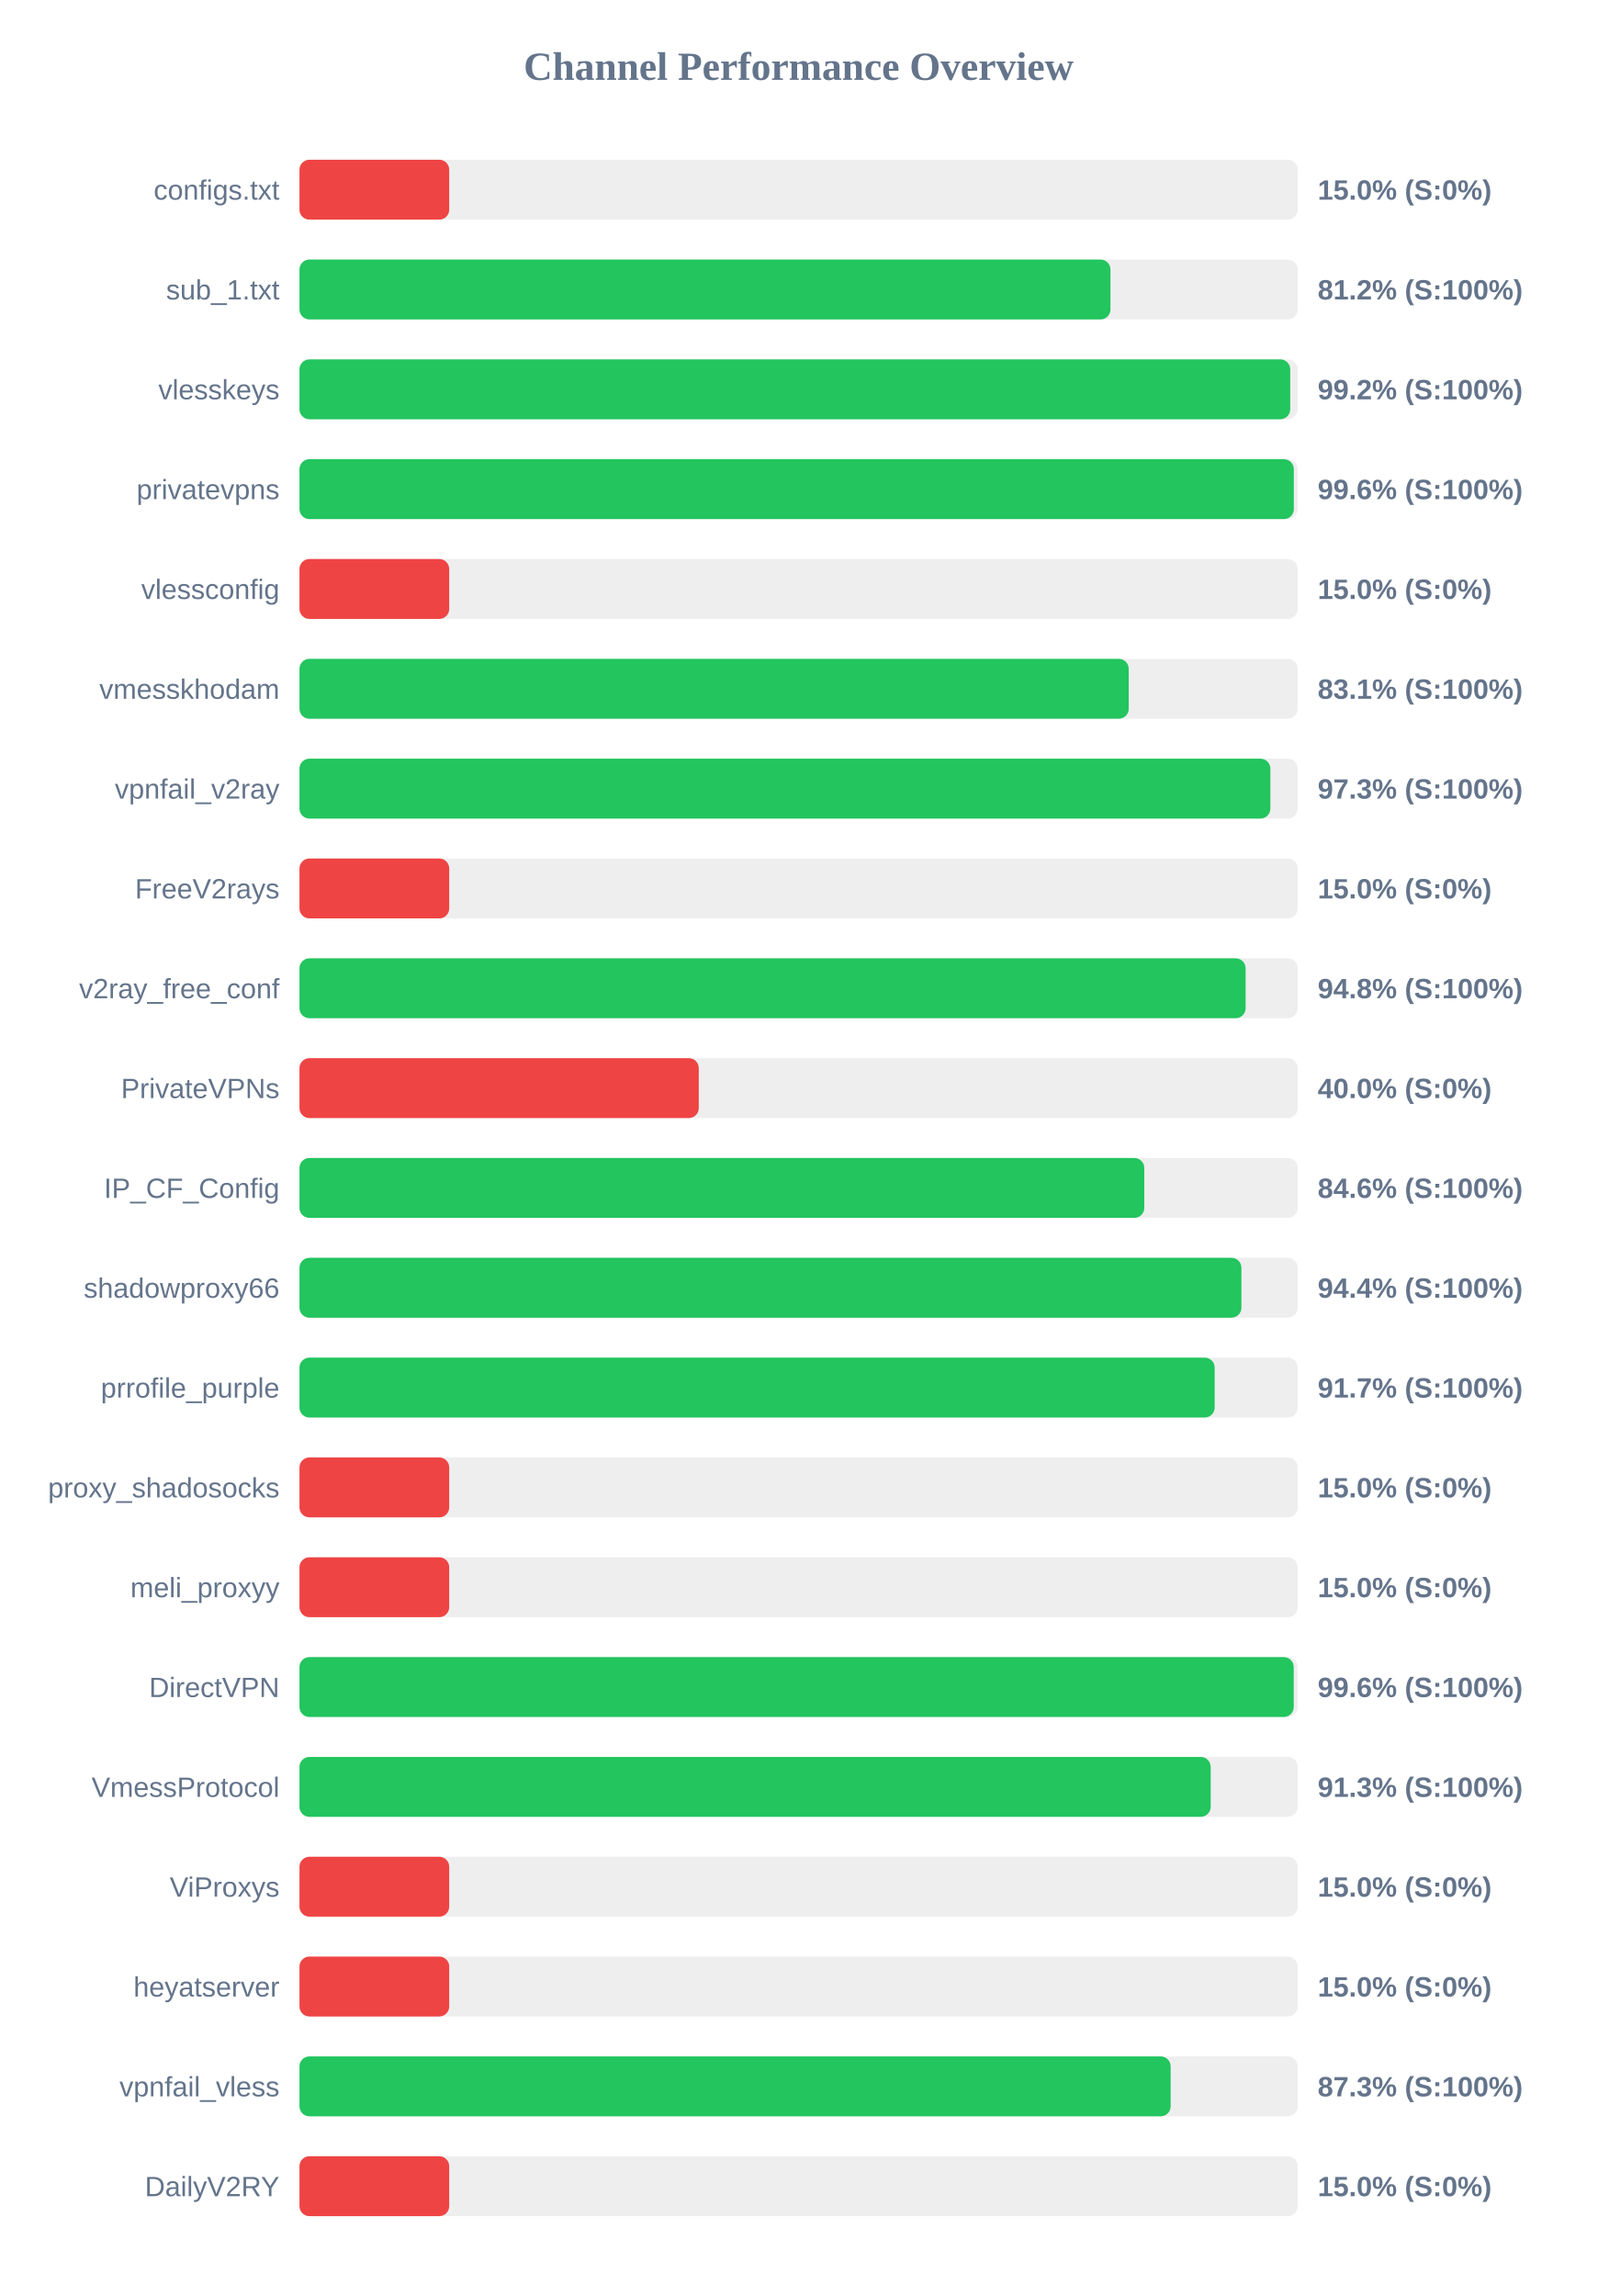
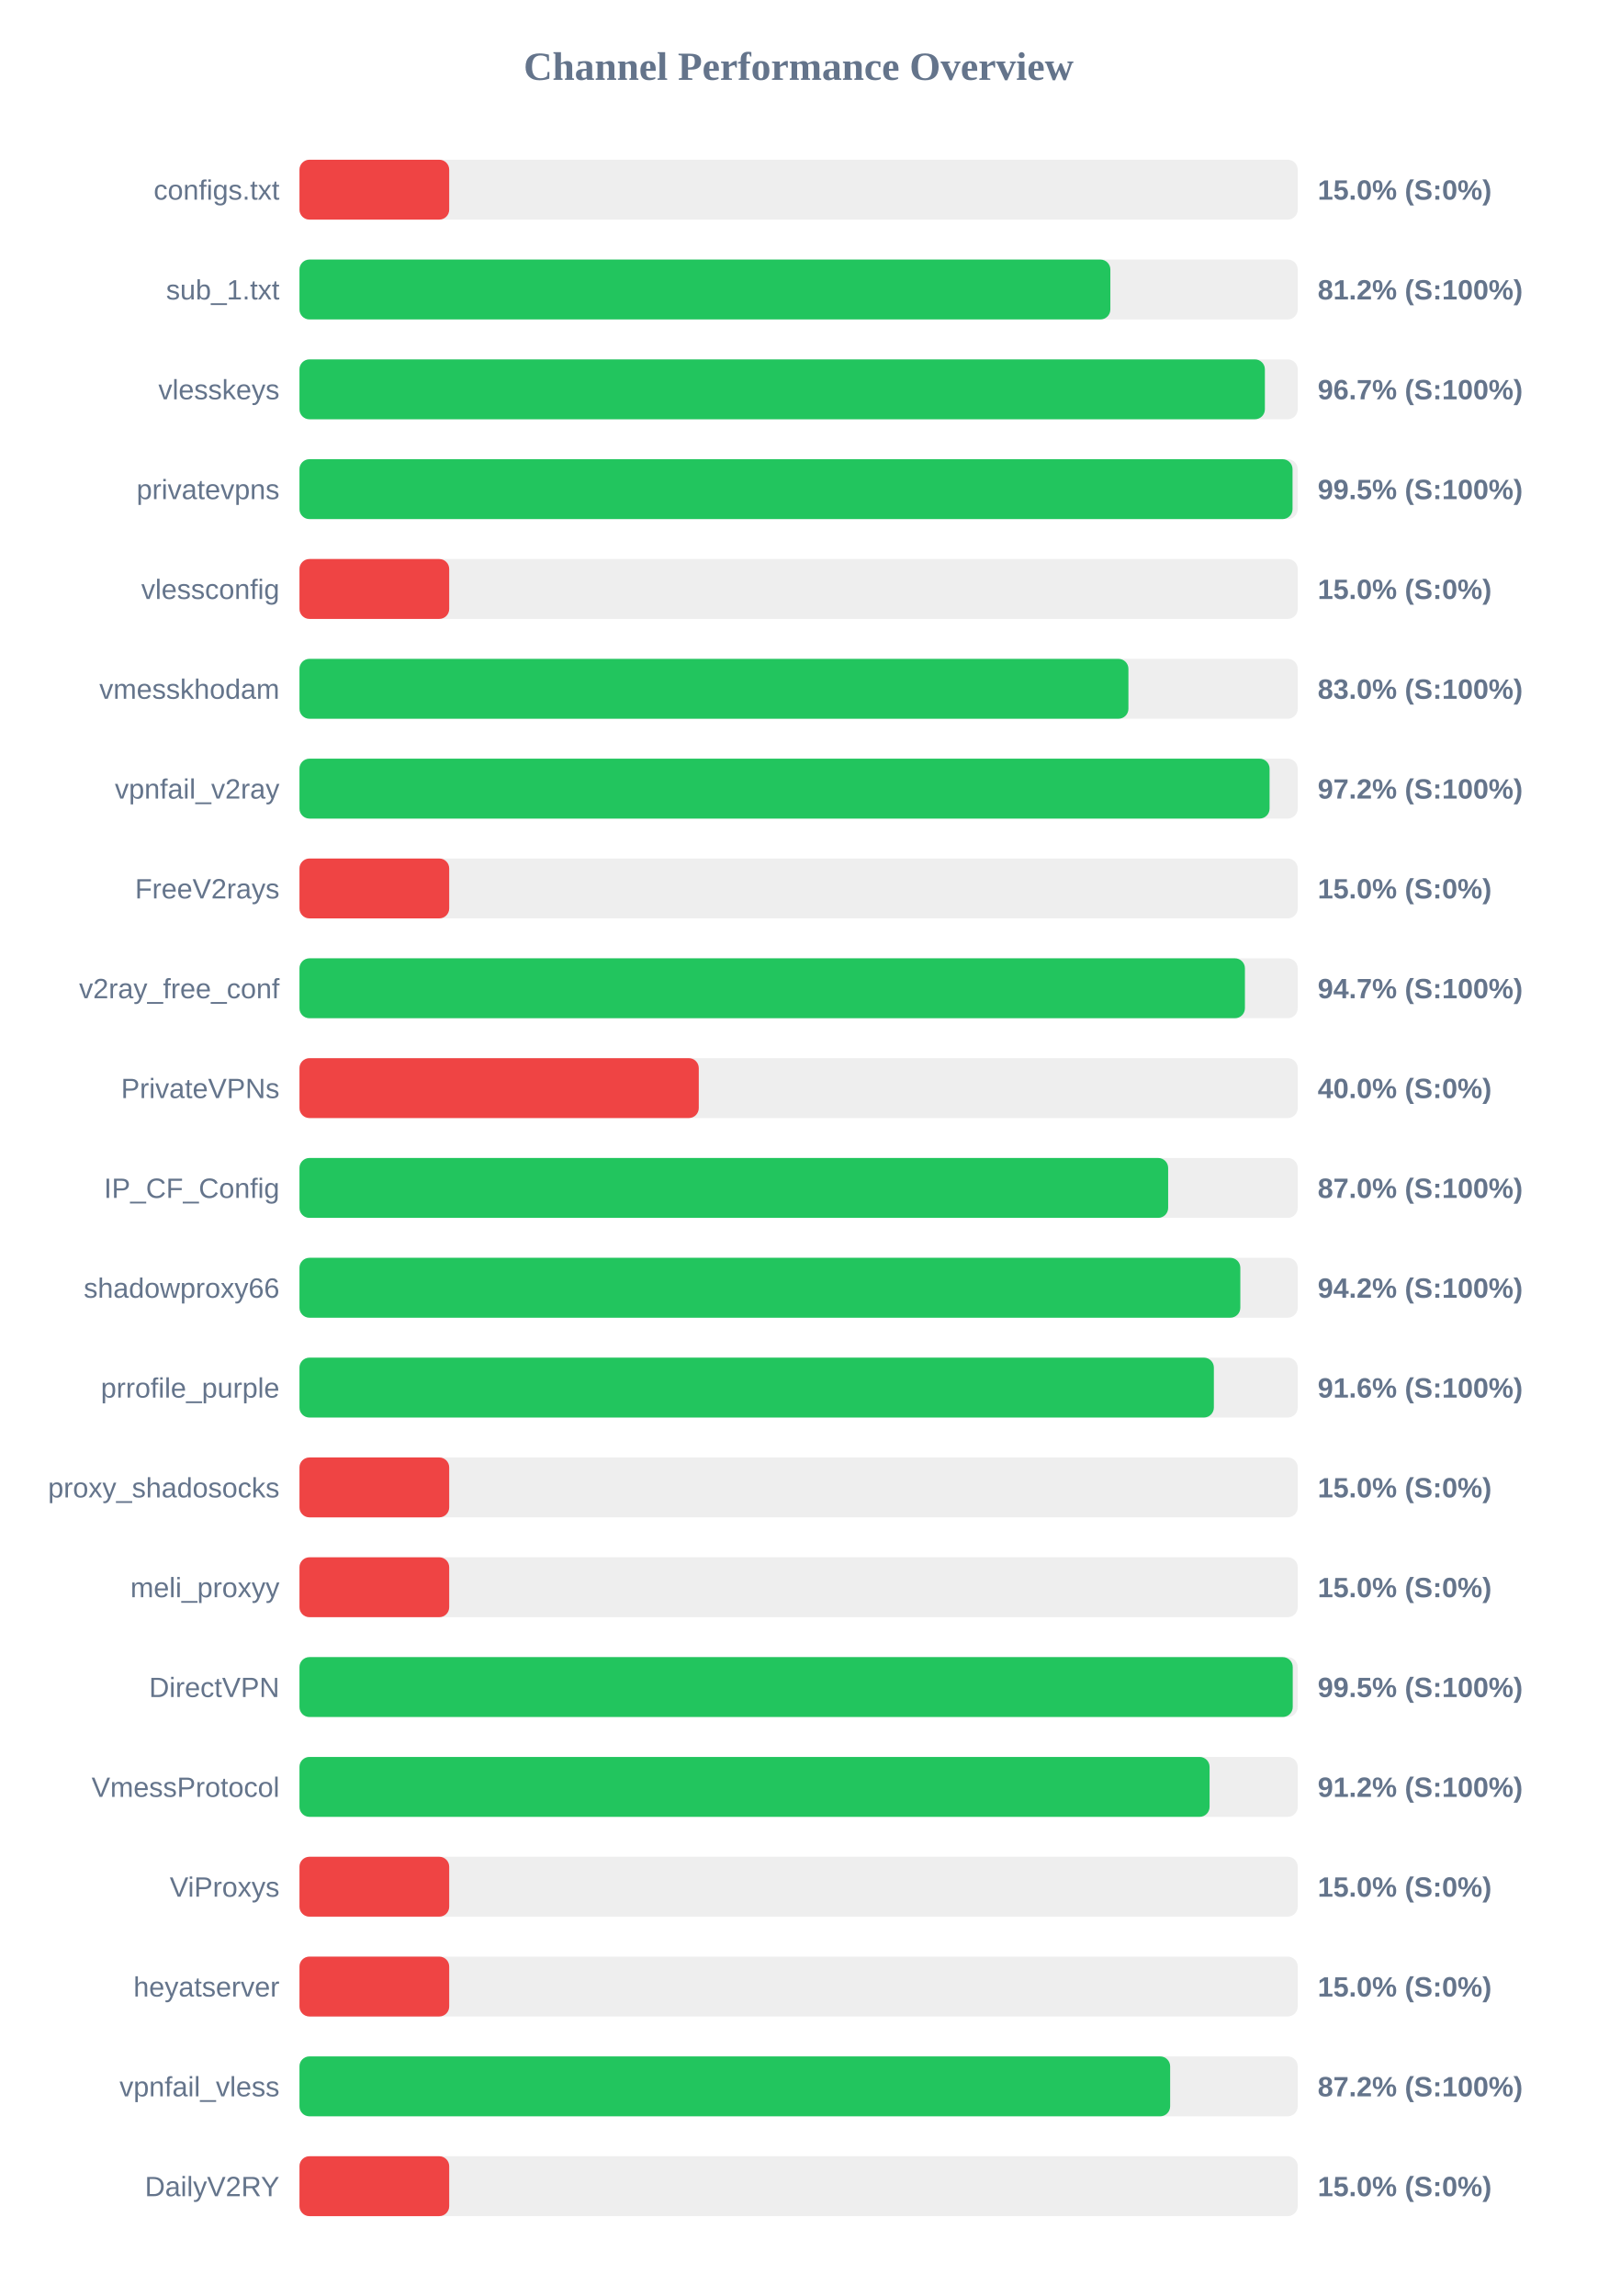
<svg xmlns="http://www.w3.org/2000/svg" width="800" height="1150" version="1.1">
  <style>
        .row { font: 14px Arial; fill: #64748b; }
        .score { font: bold 14px Arial; fill: #64748b; }
    </style>
  <text x="400" y="40" text-anchor="middle" font-size="20px" font-weight="bold" fill="#64748b">Channel Performance Overview</text>
  <rect x="150" y="80" width="500" height="30" fill="#eee" rx="5" />
  <rect x="150" y="80" width="75.0" height="30" fill="#ef4444" rx="5" />
  <text x="140" y="100" text-anchor="end" class="row">configs.txt</text>
  <text x="660" y="100" text-anchor="start" class="score">15.0% (S:0%)</text>
  <rect x="150" y="130" width="500" height="30" fill="#eee" rx="5" />
-   <rect x="150" y="130" width="406.2" height="30" fill="#22c55e" rx="5" />
+   <rect x="150" y="130" width="406.15" height="30" fill="#22c55e" rx="5" />
  <text x="140" y="150" text-anchor="end" class="row">sub_1.txt</text>
  <text x="660" y="150" text-anchor="start" class="score">81.2% (S:100%)</text>
  <rect x="150" y="180" width="500" height="30" fill="#eee" rx="5" />
-   <rect x="150" y="180" width="496.25" height="30" fill="#22c55e" rx="5" />
+   <rect x="150" y="180" width="483.55" height="30" fill="#22c55e" rx="5" />
  <text x="140" y="200" text-anchor="end" class="row">vlesskeys</text>
-   <text x="660" y="200" text-anchor="start" class="score">99.2% (S:100%)</text>
+   <text x="660" y="200" text-anchor="start" class="score">96.7% (S:100%)</text>
  <rect x="150" y="230" width="500" height="30" fill="#eee" rx="5" />
-   <rect x="150" y="230" width="498.05" height="30" fill="#22c55e" rx="5" />
+   <rect x="150" y="230" width="497.4" height="30" fill="#22c55e" rx="5" />
  <text x="140" y="250" text-anchor="end" class="row">privatevpns</text>
-   <text x="660" y="250" text-anchor="start" class="score">99.6% (S:100%)</text>
+   <text x="660" y="250" text-anchor="start" class="score">99.5% (S:100%)</text>
  <rect x="150" y="280" width="500" height="30" fill="#eee" rx="5" />
  <rect x="150" y="280" width="75.0" height="30" fill="#ef4444" rx="5" />
  <text x="140" y="300" text-anchor="end" class="row">vlessconfig</text>
  <text x="660" y="300" text-anchor="start" class="score">15.0% (S:0%)</text>
  <rect x="150" y="330" width="500" height="30" fill="#eee" rx="5" />
-   <rect x="150" y="330" width="415.35" height="30" fill="#22c55e" rx="5" />
+   <rect x="150" y="330" width="415.2" height="30" fill="#22c55e" rx="5" />
  <text x="140" y="350" text-anchor="end" class="row">vmesskhodam</text>
-   <text x="660" y="350" text-anchor="start" class="score">83.1% (S:100%)</text>
+   <text x="660" y="350" text-anchor="start" class="score">83.0% (S:100%)</text>
  <rect x="150" y="380" width="500" height="30" fill="#eee" rx="5" />
-   <rect x="150" y="380" width="486.3" height="30" fill="#22c55e" rx="5" />
+   <rect x="150" y="380" width="485.9" height="30" fill="#22c55e" rx="5" />
  <text x="140" y="400" text-anchor="end" class="row">vpnfail_v2ray</text>
-   <text x="660" y="400" text-anchor="start" class="score">97.3% (S:100%)</text>
+   <text x="660" y="400" text-anchor="start" class="score">97.2% (S:100%)</text>
  <rect x="150" y="430" width="500" height="30" fill="#eee" rx="5" />
  <rect x="150" y="430" width="75.0" height="30" fill="#ef4444" rx="5" />
  <text x="140" y="450" text-anchor="end" class="row">FreeV2rays</text>
  <text x="660" y="450" text-anchor="start" class="score">15.0% (S:0%)</text>
  <rect x="150" y="480" width="500" height="30" fill="#eee" rx="5" />
-   <rect x="150" y="480" width="473.9" height="30" fill="#22c55e" rx="5" />
+   <rect x="150" y="480" width="473.55" height="30" fill="#22c55e" rx="5" />
  <text x="140" y="500" text-anchor="end" class="row">v2ray_free_conf</text>
-   <text x="660" y="500" text-anchor="start" class="score">94.8% (S:100%)</text>
+   <text x="660" y="500" text-anchor="start" class="score">94.7% (S:100%)</text>
  <rect x="150" y="530" width="500" height="30" fill="#eee" rx="5" />
  <rect x="150" y="530" width="200.0" height="30" fill="#ef4444" rx="5" />
  <text x="140" y="550" text-anchor="end" class="row">PrivateVPNs</text>
  <text x="660" y="550" text-anchor="start" class="score">40.0% (S:0%)</text>
  <rect x="150" y="580" width="500" height="30" fill="#eee" rx="5" />
-   <rect x="150" y="580" width="423.15" height="30" fill="#22c55e" rx="5" />
+   <rect x="150" y="580" width="435.1" height="30" fill="#22c55e" rx="5" />
  <text x="140" y="600" text-anchor="end" class="row">IP_CF_Config</text>
-   <text x="660" y="600" text-anchor="start" class="score">84.6% (S:100%)</text>
+   <text x="660" y="600" text-anchor="start" class="score">87.0% (S:100%)</text>
  <rect x="150" y="630" width="500" height="30" fill="#eee" rx="5" />
-   <rect x="150" y="630" width="471.8" height="30" fill="#22c55e" rx="5" />
+   <rect x="150" y="630" width="471.25" height="30" fill="#22c55e" rx="5" />
  <text x="140" y="650" text-anchor="end" class="row">shadowproxy66</text>
-   <text x="660" y="650" text-anchor="start" class="score">94.4% (S:100%)</text>
+   <text x="660" y="650" text-anchor="start" class="score">94.2% (S:100%)</text>
  <rect x="150" y="680" width="500" height="30" fill="#eee" rx="5" />
-   <rect x="150" y="680" width="458.4" height="30" fill="#22c55e" rx="5" />
+   <rect x="150" y="680" width="458.0" height="30" fill="#22c55e" rx="5" />
  <text x="140" y="700" text-anchor="end" class="row">prrofile_purple</text>
-   <text x="660" y="700" text-anchor="start" class="score">91.7% (S:100%)</text>
+   <text x="660" y="700" text-anchor="start" class="score">91.6% (S:100%)</text>
  <rect x="150" y="730" width="500" height="30" fill="#eee" rx="5" />
  <rect x="150" y="730" width="75.0" height="30" fill="#ef4444" rx="5" />
  <text x="140" y="750" text-anchor="end" class="row">proxy_shadosocks</text>
  <text x="660" y="750" text-anchor="start" class="score">15.0% (S:0%)</text>
  <rect x="150" y="780" width="500" height="30" fill="#eee" rx="5" />
  <rect x="150" y="780" width="75.0" height="30" fill="#ef4444" rx="5" />
  <text x="140" y="800" text-anchor="end" class="row">meli_proxyy</text>
  <text x="660" y="800" text-anchor="start" class="score">15.0% (S:0%)</text>
  <rect x="150" y="830" width="500" height="30" fill="#eee" rx="5" />
-   <rect x="150" y="830" width="498.0" height="30" fill="#22c55e" rx="5" />
+   <rect x="150" y="830" width="497.5" height="30" fill="#22c55e" rx="5" />
  <text x="140" y="850" text-anchor="end" class="row">DirectVPN</text>
-   <text x="660" y="850" text-anchor="start" class="score">99.6% (S:100%)</text>
+   <text x="660" y="850" text-anchor="start" class="score">99.5% (S:100%)</text>
  <rect x="150" y="880" width="500" height="30" fill="#eee" rx="5" />
-   <rect x="150" y="880" width="456.4" height="30" fill="#22c55e" rx="5" />
+   <rect x="150" y="880" width="455.85" height="30" fill="#22c55e" rx="5" />
  <text x="140" y="900" text-anchor="end" class="row">VmessProtocol</text>
-   <text x="660" y="900" text-anchor="start" class="score">91.3% (S:100%)</text>
+   <text x="660" y="900" text-anchor="start" class="score">91.2% (S:100%)</text>
  <rect x="150" y="930" width="500" height="30" fill="#eee" rx="5" />
  <rect x="150" y="930" width="75.0" height="30" fill="#ef4444" rx="5" />
  <text x="140" y="950" text-anchor="end" class="row">ViProxys</text>
  <text x="660" y="950" text-anchor="start" class="score">15.0% (S:0%)</text>
  <rect x="150" y="980" width="500" height="30" fill="#eee" rx="5" />
  <rect x="150" y="980" width="75.0" height="30" fill="#ef4444" rx="5" />
  <text x="140" y="1000" text-anchor="end" class="row">heyatserver</text>
  <text x="660" y="1000" text-anchor="start" class="score">15.0% (S:0%)</text>
  <rect x="150" y="1030" width="500" height="30" fill="#eee" rx="5" />
-   <rect x="150" y="1030" width="436.35" height="30" fill="#22c55e" rx="5" />
+   <rect x="150" y="1030" width="436.1" height="30" fill="#22c55e" rx="5" />
  <text x="140" y="1050" text-anchor="end" class="row">vpnfail_vless</text>
-   <text x="660" y="1050" text-anchor="start" class="score">87.3% (S:100%)</text>
+   <text x="660" y="1050" text-anchor="start" class="score">87.2% (S:100%)</text>
  <rect x="150" y="1080" width="500" height="30" fill="#eee" rx="5" />
  <rect x="150" y="1080" width="75.0" height="30" fill="#ef4444" rx="5" />
  <text x="140" y="1100" text-anchor="end" class="row">DailyV2RY</text>
  <text x="660" y="1100" text-anchor="start" class="score">15.0% (S:0%)</text>
</svg>
